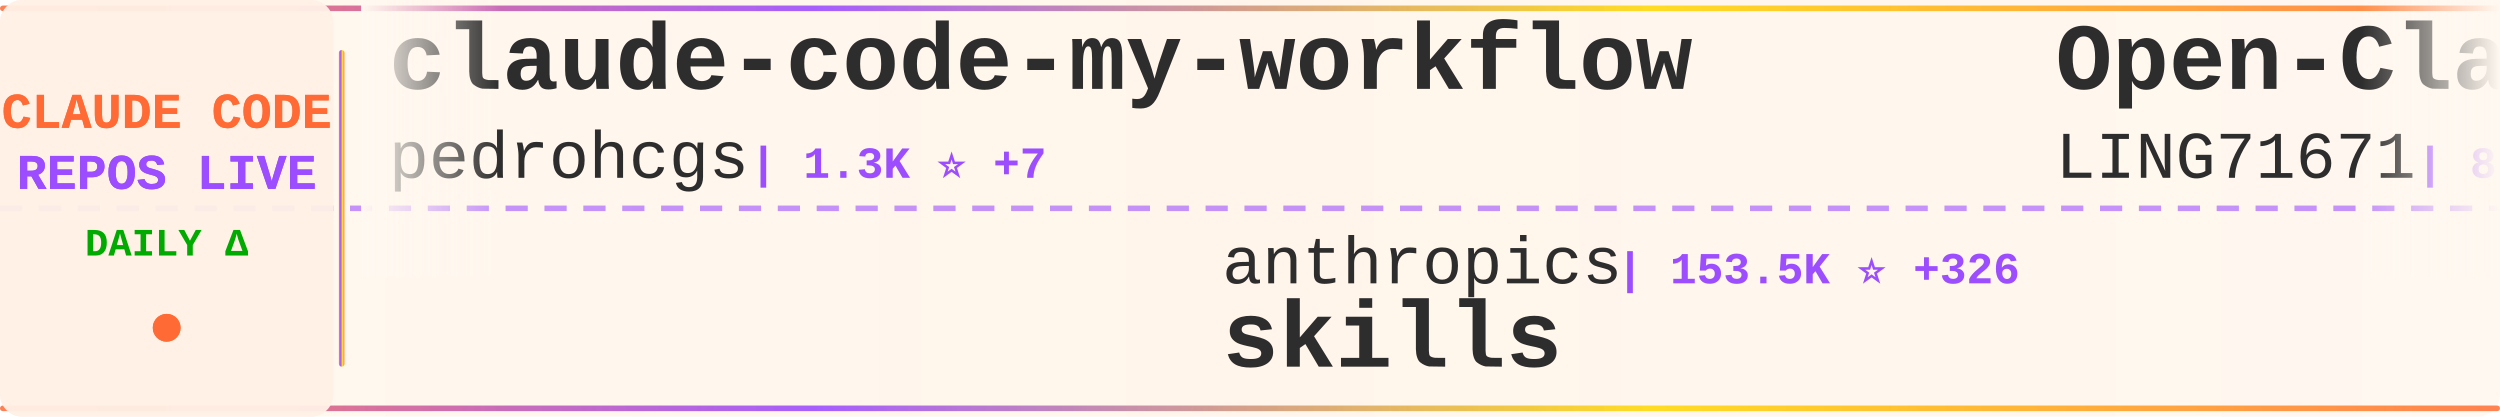
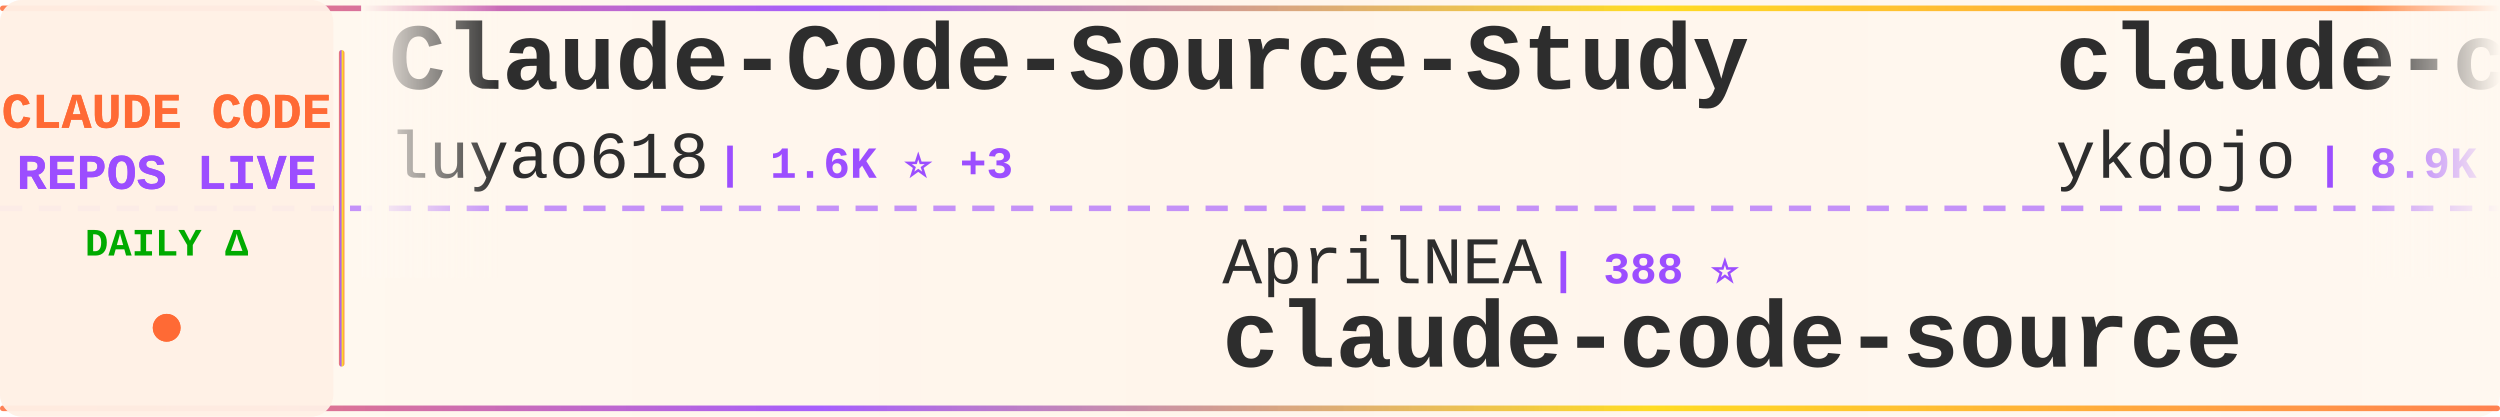
<svg xmlns="http://www.w3.org/2000/svg" width="900" height="150">
  <defs>
    <linearGradient id="tickerBg" x1="0%" y1="0%" x2="100%" y2="0%">
      <stop offset="0%" style="stop-color:#fff8f0;stop-opacity:0.98" />
      <stop offset="50%" style="stop-color:#fff5eb;stop-opacity:1" />
      <stop offset="100%" style="stop-color:#fff8f0;stop-opacity:0.98" />
    </linearGradient>
    <linearGradient id="borderGrad" x1="0%" y1="0%" x2="100%" y2="0%">
      <stop offset="0%" style="stop-color:#FF6B35;stop-opacity:0.85">
        <animate attributeName="stop-opacity" values="0.85;1;0.85" dur="2s" repeatCount="indefinite" />
      </stop>
      <stop offset="33%" style="stop-color:#9C4EFF;stop-opacity:0.9">
        <animate attributeName="stop-opacity" values="0.9;1;0.9" dur="2.2s" repeatCount="indefinite" />
      </stop>
      <stop offset="66%" style="stop-color:#FFD700;stop-opacity:0.85">
        <animate attributeName="stop-opacity" values="0.85;1;0.85" dur="1.8s" repeatCount="indefinite" />
      </stop>
      <stop offset="100%" style="stop-color:#FF6B35;stop-opacity:0.85">
        <animate attributeName="stop-opacity" values="0.85;1;0.85" dur="2s" repeatCount="indefinite" />
      </stop>
    </linearGradient>
    <filter id="textGlow">
      <feGaussianBlur stdDeviation="0.15" result="coloredBlur" />
      <feMerge>
        <feMergeNode in="coloredBlur" />
        <feMergeNode in="SourceGraphic" />
      </feMerge>
    </filter>
    <filter id="metricGlow">
      <feGaussianBlur stdDeviation="0.2" result="coloredBlur" />
      <feMerge>
        <feMergeNode in="coloredBlur" />
        <feMergeNode in="SourceGraphic" />
      </feMerge>
    </filter>
    <linearGradient id="leftFade" x1="0%" y1="0%" x2="100%" y2="0%">
      <stop offset="0%" style="stop-color:#fff8f0;stop-opacity:1" />
      <stop offset="100%" style="stop-color:#fff8f0;stop-opacity:0" />
    </linearGradient>
    <linearGradient id="rightFade" x1="0%" y1="0%" x2="100%" y2="0%">
      <stop offset="0%" style="stop-color:#fff8f0;stop-opacity:0" />
      <stop offset="100%" style="stop-color:#fff8f0;stop-opacity:1" />
    </linearGradient>
  </defs>
  <rect width="900" height="150" fill="url(#tickerBg)" rx="8" />
  <rect x="0" y="2" width="900" height="2" fill="url(#borderGrad)" rx="1" />
  <rect x="0" y="146" width="900" height="2" fill="url(#borderGrad)" rx="1" />
  <line x1="0" y1="75" x2="900" y2="75" stroke="#9C4EFF" stroke-width="2" stroke-dasharray="8 6" opacity="0.6" />
  <rect x="0" y="0" width="120" height="150" fill="#fff0e6" opacity="0.95" rx="8" />
  <text x="60" y="46" font-family="'Courier New', monospace" font-size="18" font-weight="bold" fill="#FF6B35" text-anchor="middle" filter="url(#textGlow)">
    CLAUDE CODE
  </text>
  <text x="60" y="68" font-family="'Courier New', monospace" font-size="18" font-weight="bold" fill="#9C4EFF" text-anchor="middle" filter="url(#textGlow)">
    REPOS LIVE
  </text>
  <text x="60" y="92" font-family="'Courier New', monospace" font-size="14" font-weight="bold" fill="#00aa00" text-anchor="middle">
    DAILY Δ
  </text>
  <circle cx="60" cy="118" r="5" fill="#FF6B35" filter="url(#metricGlow)">
    <animate attributeName="r" values="4;6;4" dur="1.5s" repeatCount="indefinite" />
    <animate attributeName="opacity" values="0.6;1;0.6" dur="1.5s" repeatCount="indefinite" />
  </circle>
  <rect x="122" y="18" width="2" height="114" fill="url(#borderGrad)" rx="1" />
  <clipPath id="tickerClip">
    <rect x="130" y="0" width="770" height="150" />
  </clipPath>
  <g clip-path="url(#tickerClip)">
    <g id="tickerItems">
      <animateTransform attributeName="transform" attributeType="XML" type="translate" from="0 0" to="-3000 0" dur="54s" repeatCount="indefinite" />
      <g transform="translate(0, 0)">
-         <text x="140" y="32" font-family="'Courier New', monospace" font-size="34" font-weight="bold" fill="#2d2d2d">claude-code-my-workflow</text>
-         <text x="140" y="64" font-family="'Courier New', monospace" font-size="24" font-weight="normal" fill="#2d2d2d" opacity="1.0">pedrohcgs</text>
-         <text x="270" y="64" font-family="'Courier New', monospace" font-size="16" font-weight="bold" fill="#9C4EFF"> | 1.3K ⭐ +7</text>
+         <text x="140" y="32" font-family="'Courier New', monospace" font-size="34" font-weight="bold" fill="#2d2d2d">Claude-Code-Source-Study</text>
+         <text x="140" y="64" font-family="'Courier New', monospace" font-size="24" font-weight="normal" fill="#2d2d2d" opacity="1.0">luyao618</text>
+         <text x="258" y="64" font-family="'Courier New', monospace" font-size="16" font-weight="bold" fill="#9C4EFF"> | 1.6K ⭐ +3</text>
      </g>
      <g transform="translate(300, 0)">
-         <text x="140" y="102" font-family="'Courier New', monospace" font-size="24" font-weight="normal" fill="#2d2d2d" opacity="1.0">anthropics</text>
-         <text x="282" y="102" font-family="'Courier New', monospace" font-size="16" font-weight="bold" fill="#9C4EFF"> | 153.5K ⭐ +326</text>
-         <text x="140" y="132" font-family="'Courier New', monospace" font-size="34" font-weight="bold" fill="#2d2d2d">skills</text>
+         <text x="140" y="102" font-family="'Courier New', monospace" font-size="24" font-weight="normal" fill="#2d2d2d" opacity="1.0">AprilNEA</text>
+         <text x="258" y="102" font-family="'Courier New', monospace" font-size="16" font-weight="bold" fill="#9C4EFF"> | 388 ⭐</text>
+         <text x="140" y="132" font-family="'Courier New', monospace" font-size="34" font-weight="bold" fill="#2d2d2d">claude-code-source</text>
      </g>
      <g transform="translate(600, 0)">
-         <text x="140" y="32" font-family="'Courier New', monospace" font-size="34" font-weight="bold" fill="#2d2d2d">Open-ClaudeCode</text>
-         <text x="140" y="64" font-family="'Courier New', monospace" font-size="24" font-weight="normal" fill="#2d2d2d" opacity="1.0">LING71671</text>
-         <text x="270" y="64" font-family="'Courier New', monospace" font-size="16" font-weight="bold" fill="#9C4EFF"> | 897 ⭐ +2</text>
+         <text x="140" y="32" font-family="'Courier New', monospace" font-size="34" font-weight="bold" fill="#2d2d2d">claude-code-tips</text>
+         <text x="140" y="64" font-family="'Courier New', monospace" font-size="24" font-weight="normal" fill="#2d2d2d" opacity="1.0">ykdojo</text>
+         <text x="234" y="64" font-family="'Courier New', monospace" font-size="16" font-weight="bold" fill="#9C4EFF"> | 8.9K ⭐ +14</text>
      </g>
      <g transform="translate(900, 0)">
-         <text x="140" y="102" font-family="'Courier New', monospace" font-size="24" font-weight="normal" fill="#2d2d2d" opacity="1.0">anthropics</text>
-         <text x="282" y="102" font-family="'Courier New', monospace" font-size="16" font-weight="bold" fill="#9C4EFF"> | 8.1K ⭐ +8</text>
-         <text x="140" y="132" font-family="'Courier New', monospace" font-size="34" font-weight="bold" fill="#2d2d2d">claude-code-action</text>
+         <text x="140" y="102" font-family="'Courier New', monospace" font-size="24" font-weight="normal" fill="#2d2d2d" opacity="1.0">Windy3f3f3f3f</text>
+         <text x="318" y="102" font-family="'Courier New', monospace" font-size="16" font-weight="bold" fill="#9C4EFF"> | 2.7K ⭐ +3</text>
+         <text x="140" y="132" font-family="'Courier New', monospace" font-size="34" font-weight="bold" fill="#2d2d2d">how-claude-code-works</text>
      </g>
      <g transform="translate(1200, 0)">
-         <text x="140" y="32" font-family="'Courier New', monospace" font-size="34" font-weight="bold" fill="#2d2d2d">claude-code-cli</text>
-         <text x="140" y="64" font-family="'Courier New', monospace" font-size="24" font-weight="normal" fill="#2d2d2d" opacity="1.0">huangserva</text>
-         <text x="282" y="64" font-family="'Courier New', monospace" font-size="16" font-weight="bold" fill="#9C4EFF"> | 608 ⭐</text>
+         <text x="140" y="32" font-family="'Courier New', monospace" font-size="34" font-weight="bold" fill="#2d2d2d">ralph-claude-code</text>
+         <text x="140" y="64" font-family="'Courier New', monospace" font-size="24" font-weight="normal" fill="#2d2d2d" opacity="1.0">frankbria</text>
+         <text x="270" y="64" font-family="'Courier New', monospace" font-size="16" font-weight="bold" fill="#9C4EFF"> | 9.4K ⭐ +13</text>
      </g>
      <g transform="translate(1500, 0)">
-         <text x="140" y="102" font-family="'Courier New', monospace" font-size="24" font-weight="normal" fill="#2d2d2d" opacity="1.0">Alishahryar1</text>
-         <text x="306" y="102" font-family="'Courier New', monospace" font-size="16" font-weight="bold" fill="#9C4EFF"> | 36.1K ⭐ +252</text>
-         <text x="140" y="132" font-family="'Courier New', monospace" font-size="34" font-weight="bold" fill="#2d2d2d">free-claude-code</text>
+         <text x="140" y="102" font-family="'Courier New', monospace" font-size="24" font-weight="normal" fill="#2d2d2d" opacity="1.0">jeremylongshore</text>
+         <text x="342" y="102" font-family="'Courier New', monospace" font-size="16" font-weight="bold" fill="#9C4EFF"> | 2.4K ⭐ +6</text>
+         <text x="140" y="132" font-family="'Courier New', monospace" font-size="34" font-weight="bold" fill="#2d2d2d">claude-code-plugins-plus...</text>
      </g>
      <g transform="translate(1800, 0)">
-         <text x="140" y="32" font-family="'Courier New', monospace" font-size="34" font-weight="bold" fill="#2d2d2d">Claude-Code</text>
-         <text x="140" y="64" font-family="'Courier New', monospace" font-size="24" font-weight="normal" fill="#2d2d2d" opacity="1.0">OrcaWhisper</text>
-         <text x="294" y="64" font-family="'Courier New', monospace" font-size="16" font-weight="bold" fill="#9C4EFF"> | 78 ⭐</text>
+         <text x="140" y="32" font-family="'Courier New', monospace" font-size="34" font-weight="bold" fill="#2d2d2d">claude-code-sourcemap</text>
+         <text x="140" y="64" font-family="'Courier New', monospace" font-size="24" font-weight="normal" fill="#2d2d2d" opacity="1.0">Hyper66666</text>
+         <text x="282" y="64" font-family="'Courier New', monospace" font-size="16" font-weight="bold" fill="#9C4EFF"> | 216 ⭐</text>
      </g>
      <g transform="translate(2100, 0)">
-         <text x="140" y="102" font-family="'Courier New', monospace" font-size="24" font-weight="normal" fill="#2d2d2d" opacity="1.0">ykdojo</text>
-         <text x="234" y="102" font-family="'Courier New', monospace" font-size="16" font-weight="bold" fill="#9C4EFF"> | 8.9K ⭐ +14</text>
-         <text x="140" y="132" font-family="'Courier New', monospace" font-size="34" font-weight="bold" fill="#2d2d2d">claude-code-tips</text>
+         <text x="140" y="102" font-family="'Courier New', monospace" font-size="24" font-weight="normal" fill="#2d2d2d" opacity="1.0">Maciek-roboblog</text>
+         <text x="342" y="102" font-family="'Courier New', monospace" font-size="16" font-weight="bold" fill="#9C4EFF"> | 8.2K ⭐ +10</text>
+         <text x="140" y="132" font-family="'Courier New', monospace" font-size="34" font-weight="bold" fill="#2d2d2d">Claude-Code-Usage-Monito...</text>
      </g>
      <g transform="translate(2400, 0)">
-         <text x="140" y="32" font-family="'Courier New', monospace" font-size="34" font-weight="bold" fill="#2d2d2d">ECC</text>
-         <text x="140" y="64" font-family="'Courier New', monospace" font-size="24" font-weight="normal" fill="#2d2d2d" opacity="1.0">affaan-m</text>
-         <text x="258" y="64" font-family="'Courier New', monospace" font-size="16" font-weight="bold" fill="#9C4EFF"> | 219.2K ⭐ +495</text>
+         <text x="140" y="32" font-family="'Courier New', monospace" font-size="34" font-weight="bold" fill="#2d2d2d">claude-code-source-code</text>
+         <text x="140" y="64" font-family="'Courier New', monospace" font-size="24" font-weight="normal" fill="#2d2d2d" opacity="1.0">777genius</text>
+         <text x="270" y="64" font-family="'Courier New', monospace" font-size="16" font-weight="bold" fill="#9C4EFF"> | 914 ⭐</text>
      </g>
      <g transform="translate(2700, 0)">
-         <text x="140" y="102" font-family="'Courier New', monospace" font-size="24" font-weight="normal" fill="#2d2d2d" opacity="1.0">digitalsamba</text>
-         <text x="306" y="102" font-family="'Courier New', monospace" font-size="16" font-weight="bold" fill="#9C4EFF"> | 1.6K ⭐ +20</text>
-         <text x="140" y="132" font-family="'Courier New', monospace" font-size="34" font-weight="bold" fill="#2d2d2d">claude-code-video-toolki...</text>
+         <text x="140" y="102" font-family="'Courier New', monospace" font-size="24" font-weight="normal" fill="#2d2d2d" opacity="1.0">jqueryscript</text>
+         <text x="306" y="102" font-family="'Courier New', monospace" font-size="16" font-weight="bold" fill="#9C4EFF"> | 434 ⭐ +2</text>
+         <text x="140" y="132" font-family="'Courier New', monospace" font-size="34" font-weight="bold" fill="#2d2d2d">awesome-claude-code</text>
      </g>
      <g transform="translate(3000, 0)">
-         <text x="140" y="32" font-family="'Courier New', monospace" font-size="34" font-weight="bold" fill="#2d2d2d">claude-code-my-workflow</text>
-         <text x="140" y="64" font-family="'Courier New', monospace" font-size="24" font-weight="normal" fill="#2d2d2d" opacity="1.0">pedrohcgs</text>
-         <text x="270" y="64" font-family="'Courier New', monospace" font-size="16" font-weight="bold" fill="#9C4EFF"> | 1.3K ⭐ +7</text>
+         <text x="140" y="32" font-family="'Courier New', monospace" font-size="34" font-weight="bold" fill="#2d2d2d">Claude-Code-Source-Study</text>
+         <text x="140" y="64" font-family="'Courier New', monospace" font-size="24" font-weight="normal" fill="#2d2d2d" opacity="1.0">luyao618</text>
+         <text x="258" y="64" font-family="'Courier New', monospace" font-size="16" font-weight="bold" fill="#9C4EFF"> | 1.6K ⭐ +3</text>
      </g>
      <g transform="translate(3300, 0)">
-         <text x="140" y="102" font-family="'Courier New', monospace" font-size="24" font-weight="normal" fill="#2d2d2d" opacity="1.0">anthropics</text>
-         <text x="282" y="102" font-family="'Courier New', monospace" font-size="16" font-weight="bold" fill="#9C4EFF"> | 153.5K ⭐ +326</text>
-         <text x="140" y="132" font-family="'Courier New', monospace" font-size="34" font-weight="bold" fill="#2d2d2d">skills</text>
+         <text x="140" y="102" font-family="'Courier New', monospace" font-size="24" font-weight="normal" fill="#2d2d2d" opacity="1.0">AprilNEA</text>
+         <text x="258" y="102" font-family="'Courier New', monospace" font-size="16" font-weight="bold" fill="#9C4EFF"> | 388 ⭐</text>
+         <text x="140" y="132" font-family="'Courier New', monospace" font-size="34" font-weight="bold" fill="#2d2d2d">claude-code-source</text>
      </g>
      <g transform="translate(3600, 0)">
-         <text x="140" y="32" font-family="'Courier New', monospace" font-size="34" font-weight="bold" fill="#2d2d2d">Open-ClaudeCode</text>
-         <text x="140" y="64" font-family="'Courier New', monospace" font-size="24" font-weight="normal" fill="#2d2d2d" opacity="1.0">LING71671</text>
-         <text x="270" y="64" font-family="'Courier New', monospace" font-size="16" font-weight="bold" fill="#9C4EFF"> | 897 ⭐ +2</text>
+         <text x="140" y="32" font-family="'Courier New', monospace" font-size="34" font-weight="bold" fill="#2d2d2d">claude-code-tips</text>
+         <text x="140" y="64" font-family="'Courier New', monospace" font-size="24" font-weight="normal" fill="#2d2d2d" opacity="1.0">ykdojo</text>
+         <text x="234" y="64" font-family="'Courier New', monospace" font-size="16" font-weight="bold" fill="#9C4EFF"> | 8.9K ⭐ +14</text>
      </g>
      <g transform="translate(3900, 0)">
-         <text x="140" y="102" font-family="'Courier New', monospace" font-size="24" font-weight="normal" fill="#2d2d2d" opacity="1.0">anthropics</text>
-         <text x="282" y="102" font-family="'Courier New', monospace" font-size="16" font-weight="bold" fill="#9C4EFF"> | 8.1K ⭐ +8</text>
-         <text x="140" y="132" font-family="'Courier New', monospace" font-size="34" font-weight="bold" fill="#2d2d2d">claude-code-action</text>
+         <text x="140" y="102" font-family="'Courier New', monospace" font-size="24" font-weight="normal" fill="#2d2d2d" opacity="1.0">Windy3f3f3f3f</text>
+         <text x="318" y="102" font-family="'Courier New', monospace" font-size="16" font-weight="bold" fill="#9C4EFF"> | 2.7K ⭐ +3</text>
+         <text x="140" y="132" font-family="'Courier New', monospace" font-size="34" font-weight="bold" fill="#2d2d2d">how-claude-code-works</text>
      </g>
    </g>
  </g>
  <rect x="130" y="0" width="50" height="100" fill="url(#leftFade)" />
  <rect x="850" y="0" width="50" height="100" fill="url(#rightFade)" />
</svg>
